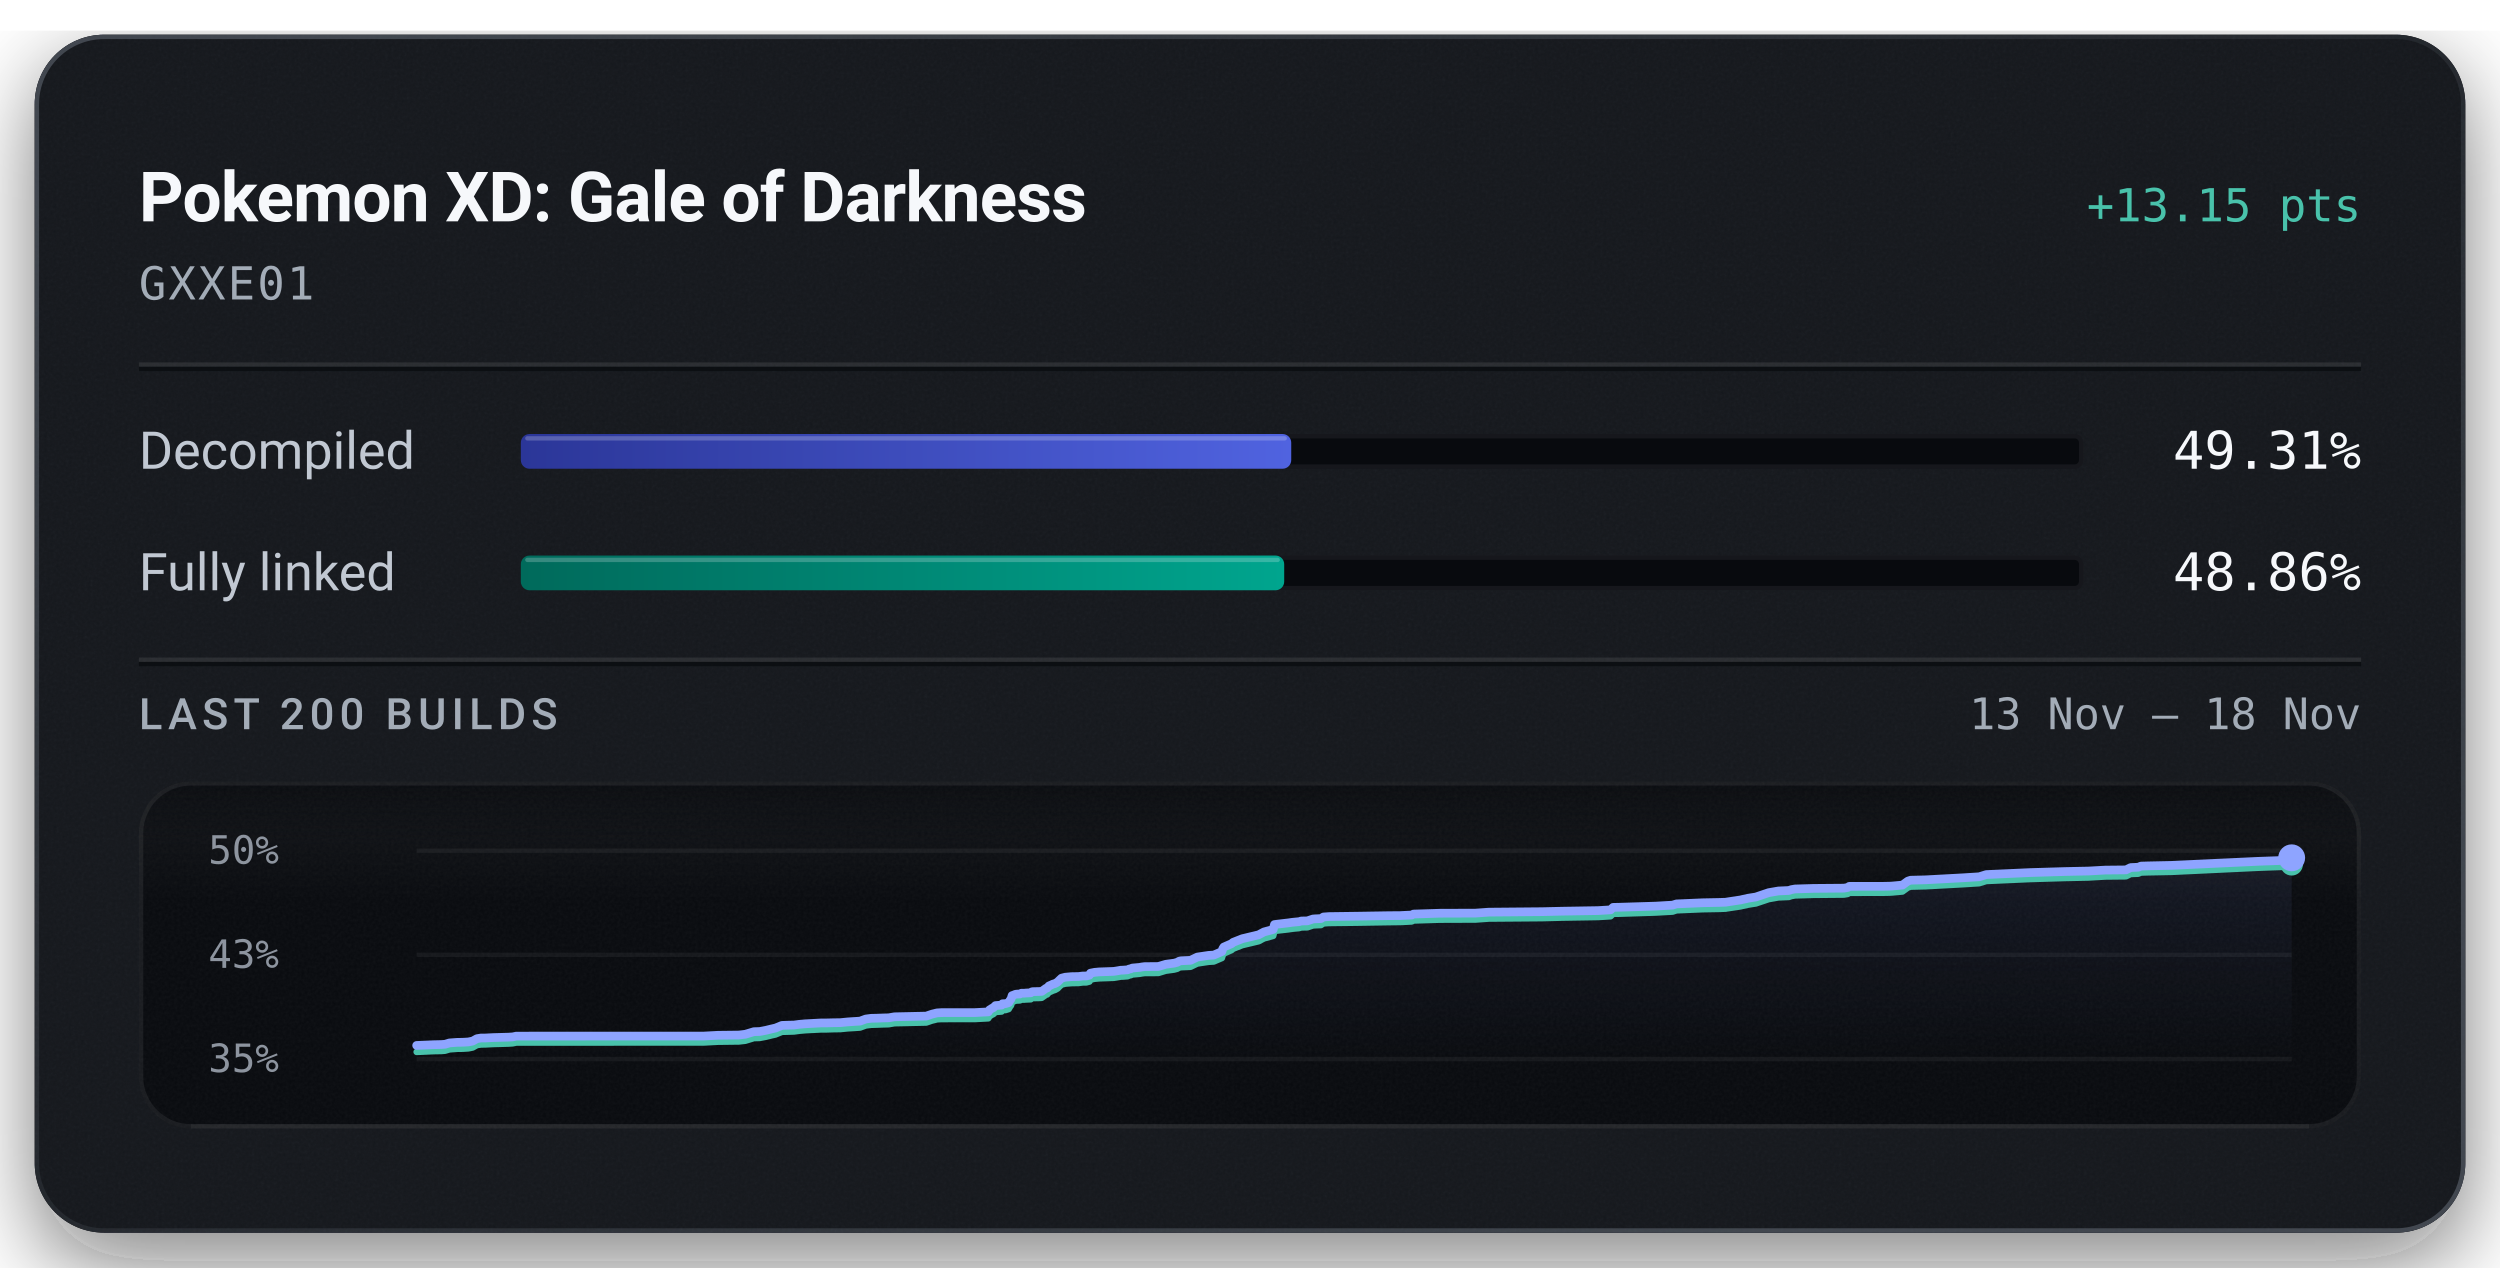
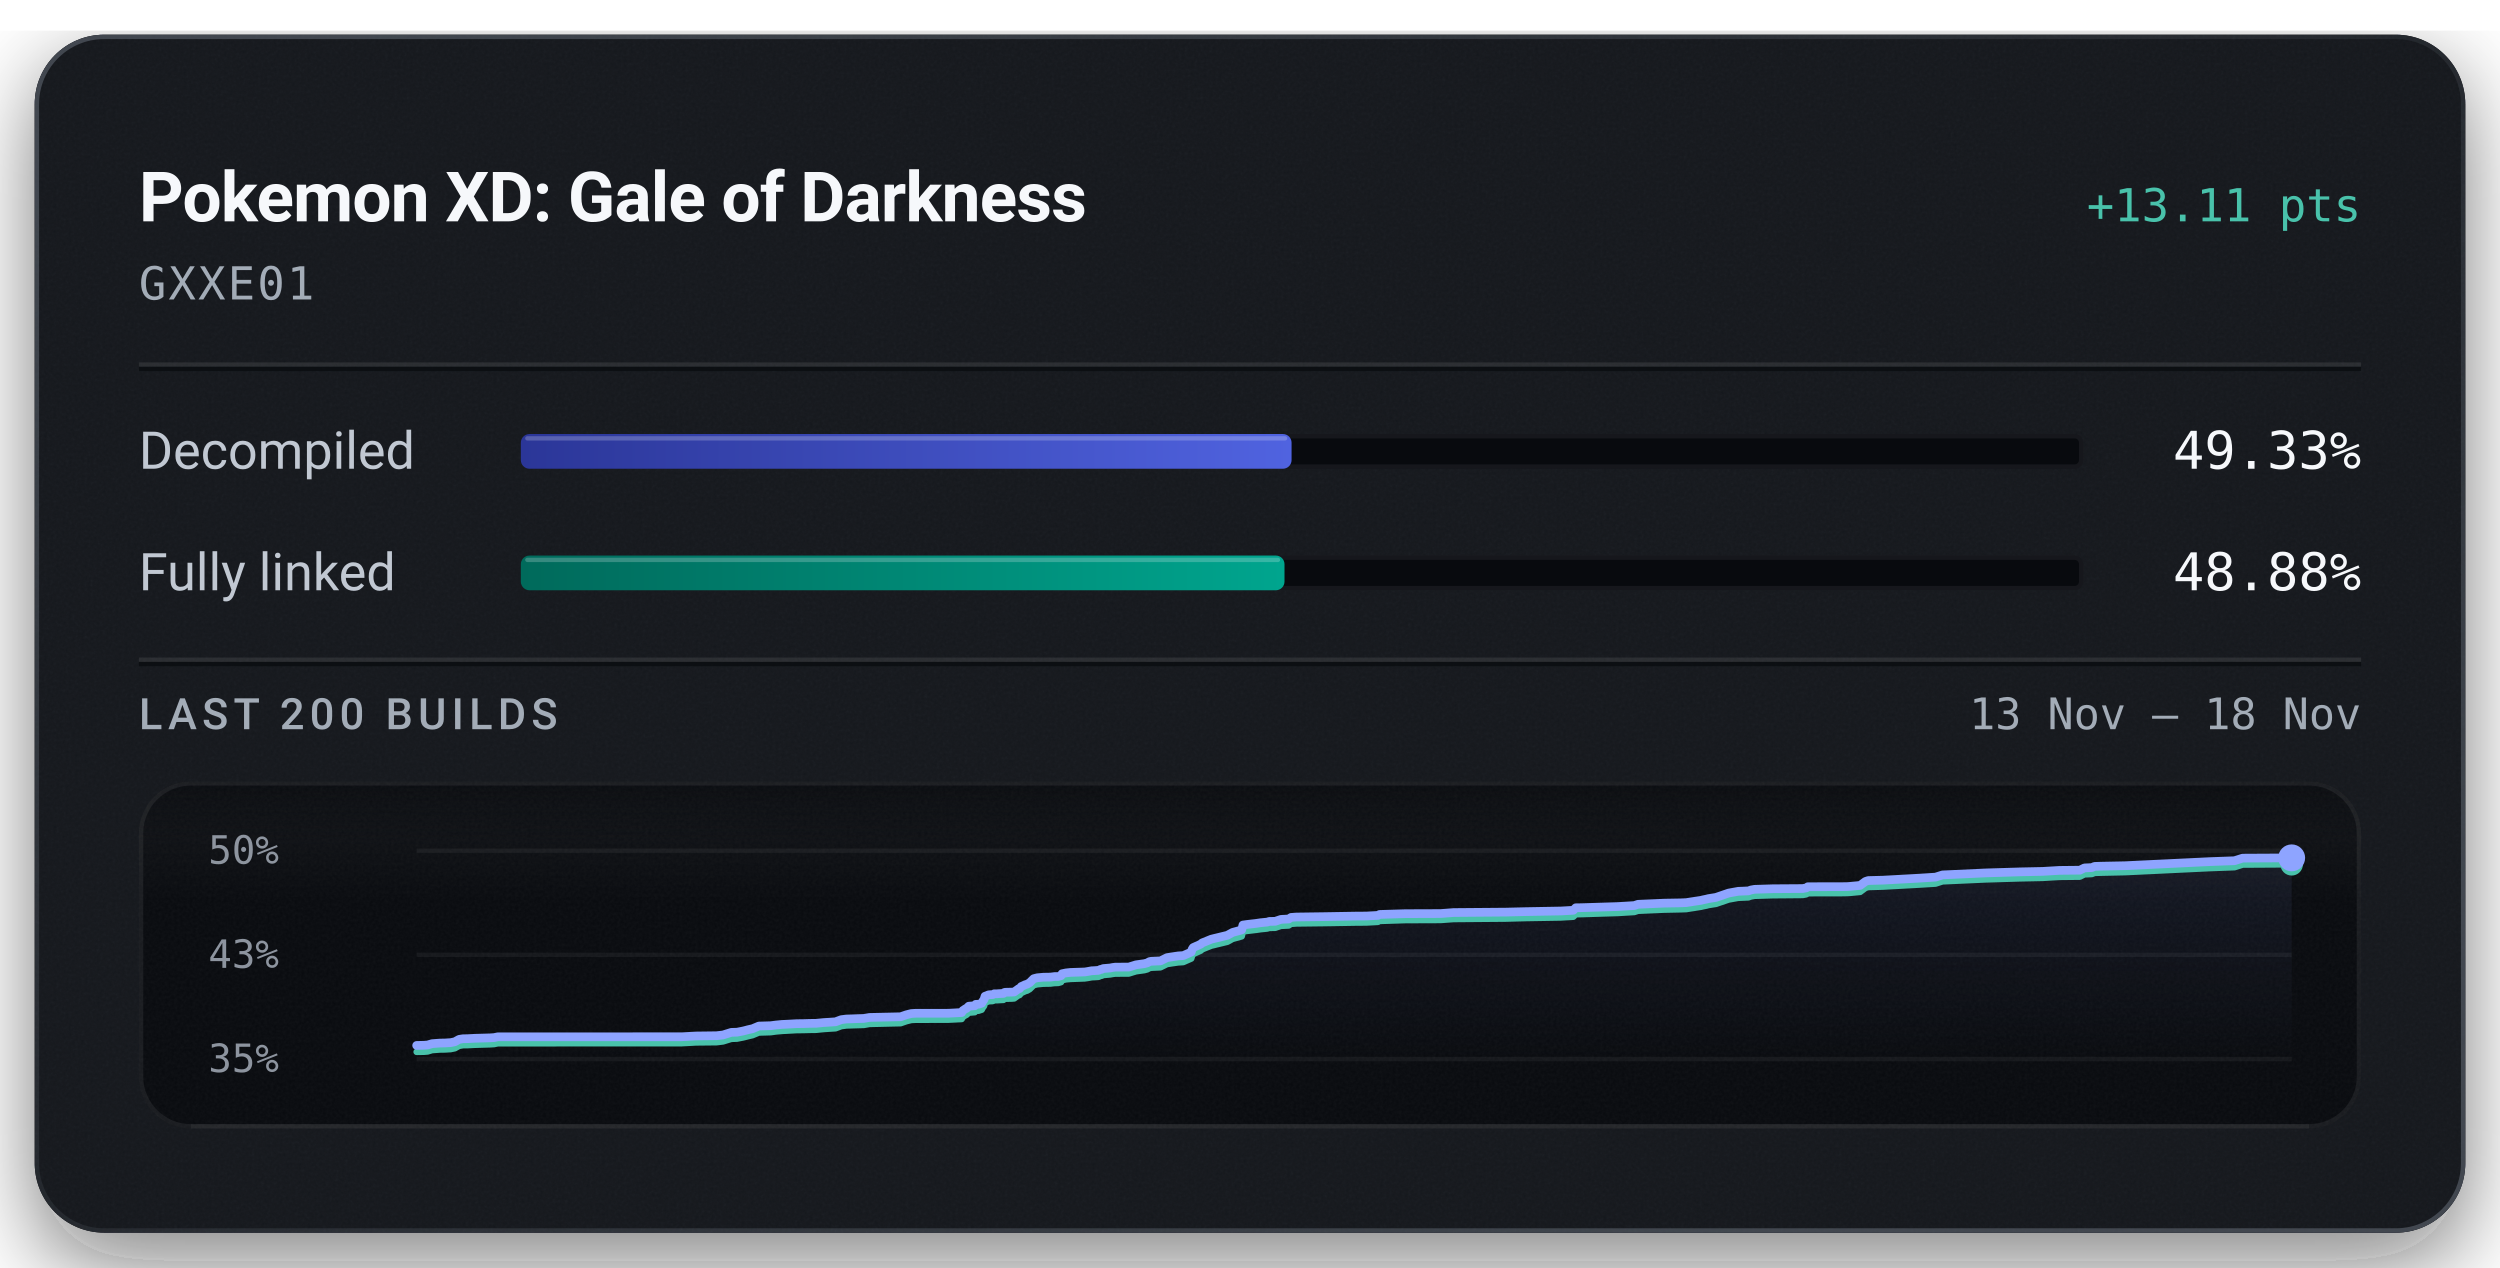
<svg xmlns="http://www.w3.org/2000/svg" width="576" height="292" viewBox="0 0 576 292" role="img" aria-labelledby="title description">
  <defs>
    <linearGradient id="badge-rim" x1="1" y1="1" x2="0" y2="0">
      <stop offset="0.15" stop-color="#6b747f" stop-opacity="0.5" />
      <stop offset="0.51" stop-color="#6b747f" stop-opacity="0.15" />
      <stop offset="0.93" stop-color="#6b747f" stop-opacity="0.5" />
    </linearGradient>
    <linearGradient id="badge-progress" x1="0" y1="0" x2="1" y2="0">
      <stop offset="0" stop-color="#2b3698" />
      <stop offset="1" stop-color="#5063e0" />
    </linearGradient>
    <linearGradient id="badge-linked" x1="0" y1="0" x2="1" y2="0">
      <stop offset="0" stop-color="#006a5b" />
      <stop offset="1" stop-color="#00a58e" />
    </linearGradient>
    <filter id="badge-grain" x="0" y="0" width="100%" height="100%">
      <feTurbulence type="fractalNoise" baseFrequency="1.4" numOctaves="2" stitchTiles="stitch" />
      <feColorMatrix type="saturate" values="0" />
    </filter>
    <filter id="badge-shadow" x="-15%" y="-15%" width="130%" height="150%">
      <feDropShadow dx="0" dy="7" stdDeviation="11" flood-color="#080a0e" flood-opacity="0.55" />
    </filter>
    <clipPath id="badge-card-clip">
      <rect x="8" y="8" width="560" height="276" rx="16" />
    </clipPath>
    <linearGradient id="badge-area" x1="0" y1="0" x2="0" y2="1">
      <stop offset="0" stop-color="#8ea4ff" stop-opacity="0.085" />
      <stop offset="1" stop-color="#8ea4ff" stop-opacity="0" />
    </linearGradient>
    <linearGradient id="badge-well-frost" x1="0" y1="0" x2="0" y2="1">
      <stop offset="0" stop-color="#f6f8fb" stop-opacity="0.045" />
      <stop offset="1" stop-color="#f6f8fb" stop-opacity="0" />
    </linearGradient>
    <linearGradient id="badge-well-shade" x1="0" y1="0" x2="0" y2="1">
      <stop offset="0" stop-color="#080a0e" stop-opacity="0.9" />
      <stop offset="1" stop-color="#080a0e" stop-opacity="0" />
    </linearGradient>
    <clipPath id="badge-well-clip">
      <rect x="32" y="180" width="512" height="80" rx="12" />
    </clipPath>
  </defs>
  <rect x="8" y="8" width="560" height="276" rx="16" fill="#14171c" filter="url(#badge-shadow)" />
  <g clip-path="url(#badge-card-clip)">
    <rect x="8" y="8" width="560" height="276" rx="16" fill="#14171c" />
    <rect x="8" y="8" width="560" height="276" filter="url(#badge-grain)" opacity="0.05" />
  </g>
  <rect x="8.5" y="8.5" width="559" height="275" rx="15.5" fill="none" stroke="url(#badge-rim)" stroke-width="1" />
  <text x="32" y="51" fill="#f6f8fb" font-family="system-ui, -apple-system, 'Segoe UI', Roboto, sans-serif" font-size="16" font-weight="600" text-anchor="start" letter-spacing="-0.2">Pokemon XD: Gale of Darkness</text>
-   <text x="544" y="51" fill="#49c2ab" font-family="ui-monospace, 'SF Mono', 'Cascadia Mono', Menlo, Consolas, monospace" font-size="10.5" font-weight="500" text-anchor="end">+13.15 pts</text>
+   <text x="544" y="51" fill="#49c2ab" font-family="ui-monospace, 'SF Mono', 'Cascadia Mono', Menlo, Consolas, monospace" font-size="10.5" font-weight="500" text-anchor="end">+13.11 pts</text>
  <text x="32" y="69" fill="#a3acb7" font-family="ui-monospace, 'SF Mono', 'Cascadia Mono', Menlo, Consolas, monospace" font-size="10.5" font-weight="400" text-anchor="start" letter-spacing="0.5">GXXE01</text>
  <line x1="32" y1="84" x2="544" y2="84" stroke="#f6f8fb" stroke-opacity="0.09" stroke-width="1" />
  <line x1="32" y1="85" x2="544" y2="85" stroke="#080a0e" stroke-opacity="0.7" stroke-width="1" />
  <text x="32" y="108" fill="#c1c8d2" font-family="system-ui, -apple-system, 'Segoe UI', Roboto, sans-serif" font-size="12" font-weight="400" text-anchor="start">Decompiled</text>
  <rect x="120" y="100" width="360" height="8" rx="2" fill="#080a0e" />
  <rect x="120.5" y="100.5" width="359" height="7" rx="1.5" fill="none" stroke="#f6f8fb" stroke-opacity="0.06" stroke-width="1" />
-   <rect x="120" y="100" width="177.50" height="8" rx="2" fill="url(#badge-progress)" />
-   <rect x="121" y="100.5" width="175.50" height="1" rx="0.5" fill="#f6f8fb" fill-opacity="0.22" />
-   <text x="544" y="108" fill="#f6f8fb" font-family="ui-monospace, 'SF Mono', 'Cascadia Mono', Menlo, Consolas, monospace" font-size="12" font-weight="500" text-anchor="end">49.31%</text>
+   <rect x="120" y="100" width="177.58" height="8" rx="2" fill="url(#badge-progress)" />
+   <rect x="121" y="100.5" width="175.58" height="1" rx="0.5" fill="#f6f8fb" fill-opacity="0.22" />
+   <text x="544" y="108" fill="#f6f8fb" font-family="ui-monospace, 'SF Mono', 'Cascadia Mono', Menlo, Consolas, monospace" font-size="12" font-weight="500" text-anchor="end">49.33%</text>
  <text x="32" y="136" fill="#c1c8d2" font-family="system-ui, -apple-system, 'Segoe UI', Roboto, sans-serif" font-size="12" font-weight="400" text-anchor="start">Fully linked</text>
  <rect x="120" y="128" width="360" height="8" rx="2" fill="#080a0e" />
  <rect x="120.5" y="128.5" width="359" height="7" rx="1.5" fill="none" stroke="#f6f8fb" stroke-opacity="0.06" stroke-width="1" />
-   <rect x="120" y="128" width="175.88" height="8" rx="2" fill="url(#badge-linked)" />
-   <rect x="121" y="128.5" width="173.88" height="1" rx="0.5" fill="#f6f8fb" fill-opacity="0.22" />
-   <text x="544" y="136" fill="#f6f8fb" font-family="ui-monospace, 'SF Mono', 'Cascadia Mono', Menlo, Consolas, monospace" font-size="12" font-weight="500" text-anchor="end">48.86%</text>
+   <rect x="120" y="128" width="175.95" height="8" rx="2" fill="url(#badge-linked)" />
+   <rect x="121" y="128.5" width="173.95" height="1" rx="0.5" fill="#f6f8fb" fill-opacity="0.22" />
+   <text x="544" y="136" fill="#f6f8fb" font-family="ui-monospace, 'SF Mono', 'Cascadia Mono', Menlo, Consolas, monospace" font-size="12" font-weight="500" text-anchor="end">48.88%</text>
  <line x1="32" y1="152" x2="544" y2="152" stroke="#f6f8fb" stroke-opacity="0.09" stroke-width="1" />
  <line x1="32" y1="153" x2="544" y2="153" stroke="#080a0e" stroke-opacity="0.7" stroke-width="1" />
  <text x="32" y="168" fill="#a3acb7" font-family="system-ui, -apple-system, 'Segoe UI', Roboto, sans-serif" font-size="10" font-weight="500" text-anchor="start" letter-spacing="1.2">LAST 200 BUILDS</text>
  <text x="544" y="168" fill="#a3acb7" font-family="ui-monospace, 'SF Mono', 'Cascadia Mono', Menlo, Consolas, monospace" font-size="10" font-weight="400" text-anchor="end">13 Nov – 18 Nov</text>
  <g clip-path="url(#badge-well-clip)">
    <rect x="32" y="180" width="512" height="80" rx="12" fill="#080a0e" />
    <rect x="32" y="180" width="512" height="28" fill="url(#badge-well-frost)" />
    <rect x="32" y="180" width="512" height="14" fill="url(#badge-well-shade)" />
    <rect x="32" y="180" width="512" height="80" filter="url(#badge-grain)" opacity="0.05" />
  </g>
  <rect x="32.5" y="180.5" width="511" height="79" rx="11.5" fill="none" stroke="#f6f8fb" stroke-opacity="0.07" stroke-width="1" />
  <line x1="44" y1="259.5" x2="532" y2="259.5" stroke="#f6f8fb" stroke-opacity="0.05" stroke-width="1" />
  <text x="48" y="199" fill="#a3acb7" font-family="ui-monospace, 'SF Mono', 'Cascadia Mono', Menlo, Consolas, monospace" font-size="9" font-weight="400" text-anchor="start" fill-opacity="0.85">50%</text>
  <text x="48" y="223" fill="#a3acb7" font-family="ui-monospace, 'SF Mono', 'Cascadia Mono', Menlo, Consolas, monospace" font-size="9" font-weight="400" text-anchor="start" fill-opacity="0.85">43%</text>
  <text x="48" y="247" fill="#a3acb7" font-family="ui-monospace, 'SF Mono', 'Cascadia Mono', Menlo, Consolas, monospace" font-size="9" font-weight="400" text-anchor="start" fill-opacity="0.85">35%</text>
  <line x1="96" y1="196.00" x2="528" y2="196.00" stroke="#f6f8fb" stroke-opacity="0.055" stroke-width="1" />
  <line x1="96" y1="220.00" x2="528" y2="220.00" stroke="#f6f8fb" stroke-opacity="0.055" stroke-width="1" />
  <line x1="96" y1="244.00" x2="528" y2="244.00" stroke="#f6f8fb" stroke-opacity="0.055" stroke-width="1" />
-   <path d="M96.00,240.87 L99.95,240.70 L101.67,240.66 L102.53,240.60 L103.57,240.29 L105.33,240.16 L106.62,240.14 L107.92,240.06 L108.91,239.86 L109.89,239.31 L110.80,239.16 L111.86,239.15 L113.60,239.06 L117.12,238.96 L118.11,238.90 L118.98,238.72 L162.09,238.71 L165.42,238.53 L170.25,238.47 L171.74,238.29 L173.70,237.70 L175.03,237.66 L176.49,237.38 L177.75,237.07 L178.68,236.86 L180.17,236.25 L181.64,236.20 L182.94,236.17 L184.20,236.00 L185.58,235.88 L186.89,235.81 L189.10,235.69 L190.49,235.68 L192.05,235.64 L193.60,235.62 L195.30,235.45 L196.64,235.36 L198.15,235.27 L199.49,234.78 L200.69,234.62 L202.02,234.59 L203.32,234.54 L204.75,234.50 L206.09,234.27 L213.40,234.11 L214.73,233.66 L215.90,233.37 L216.89,233.31 L224.62,233.30 L227.70,233.14 L227.98,232.68 L228.29,232.49 L228.60,232.28 L228.85,232.19 L229.36,231.69 L230.78,231.57 L230.99,231.26 L231.67,231.24 L232.41,231.00 L232.71,230.47 L232.94,230.19 L233.18,229.39 L233.63,229.23 L233.93,229.10 L234.19,229.05 L235.01,229.01 L235.34,228.83 L236.02,228.83 L236.32,228.80 L237.50,228.74 L237.64,228.57 L237.88,228.48 L239.52,228.44 L240.02,228.41 L241.04,227.68 L241.27,227.64 L241.68,227.16 L242.32,226.88 L242.54,226.76 L243.07,226.61 L243.67,226.26 L244.11,225.82 L244.60,225.36 L245.43,225.15 L246.86,225.02 L248.51,224.99 L249.47,224.87 L250.32,224.86 L251.01,224.67 L251.24,224.22 L252.16,224.03 L253.22,223.93 L256.57,223.81 L257.20,223.72 L258.22,223.54 L258.77,223.52 L259.82,223.44 L260.24,223.23 L260.52,223.22 L260.86,223.04 L262.54,222.89 L263.09,222.79 L263.70,222.71 L266.88,222.68 L268.60,222.17 L270.52,221.91 L271.23,221.72 L271.70,221.45 L272.03,221.38 L272.21,221.36 L274.30,221.26 L275.85,220.51 L276.79,220.37 L278.47,220.12 L279.65,220.05 L281.52,219.24 L281.72,218.60 L281.97,218.20 L283.76,217.42 L284.09,217.12 L284.53,216.95 L286.22,216.28 L289.99,215.38 L291.22,214.72 L292.90,214.27 L293.35,214.14 L293.63,213.02 L294.55,212.90 L296.76,212.64 L297.76,212.50 L299.33,212.35 L299.81,212.20 L301.22,212.17 L302.51,211.74 L302.87,211.71 L304.35,211.64 L304.93,211.27 L306.20,211.18 L312.83,211.09 L319.98,210.97 L322.61,210.95 L323.14,210.92 L325.28,210.82 L325.67,210.60 L331.70,210.41 L339.99,210.38 L343.03,210.16 L355.32,210.05 L359.90,209.94 L368.22,209.80 L371.08,209.63 L371.66,209.06 L373.03,209.03 L381.48,208.77 L385.39,208.54 L386.25,208.26 L392.29,208.00 L396.16,207.92 L397.62,207.87 L397.87,207.82 L401.00,207.35 L401.50,207.23 L402.38,207.05 L402.71,206.96 L404.55,206.67 L407.50,205.67 L409.75,205.28 L412.14,205.17 L412.45,205.07 L412.73,204.97 L413.08,204.91 L413.57,204.82 L417.82,204.69 L424.85,204.63 L425.73,204.47 L426.07,204.22 L433.75,204.21 L435.29,204.18 L435.98,204.14 L438.33,203.92 L439.57,203.01 L440.22,202.80 L443.70,202.71 L452.17,202.25 L456.00,202.01 L457.65,201.50 L467.78,201.04 L475.82,200.80 L480.07,200.71 L481.13,200.69 L485.02,200.47 L489.83,200.42 L490.90,199.89 L492.65,199.81 L493.28,199.55 L494.88,199.50 L500.44,199.38 L520.28,198.45 L526.09,198.24 L528.00,197.64 L528.00,244.00 L96.00,244.00 Z" fill="url(#badge-area)" />
-   <path d="M96.00,242.36 L99.95,242.18 L101.67,242.15 L102.53,242.08 L103.57,241.77 L105.33,241.64 L106.62,241.62 L107.92,241.54 L108.91,241.34 L109.89,240.79 L110.80,240.65 L111.86,240.63 L113.60,240.54 L117.12,240.44 L118.11,240.38 L118.98,240.20 L162.09,240.19 L165.42,240.01 L170.25,239.95 L171.74,239.78 L173.70,239.18 L175.03,239.14 L176.49,238.86 L177.75,238.55 L178.68,238.34 L180.17,237.73 L181.64,237.69 L182.94,237.65 L184.20,237.48 L185.58,237.36 L186.89,237.29 L189.10,237.18 L190.49,237.17 L192.05,237.12 L193.60,237.10 L195.30,236.93 L196.64,236.85 L198.15,236.75 L199.49,236.26 L200.69,236.11 L202.02,236.07 L203.32,236.02 L204.75,235.98 L206.09,235.75 L213.40,235.59 L214.73,235.14 L215.90,234.85 L216.89,234.79 L224.62,234.78 L227.70,234.62 L227.98,234.16 L228.29,233.97 L228.60,233.76 L228.85,233.67 L229.36,233.17 L230.78,233.05 L230.99,232.74 L231.67,232.72 L232.41,232.48 L232.71,231.95 L232.94,231.67 L233.18,230.87 L233.63,230.71 L233.93,230.58 L234.19,230.53 L235.01,230.49 L235.34,230.31 L236.02,230.31 L236.32,230.28 L237.50,230.23 L237.64,230.05 L237.88,229.97 L239.52,229.93 L240.02,229.89 L241.04,229.17 L241.27,229.12 L241.68,228.64 L242.32,228.37 L242.54,228.25 L243.07,228.09 L243.67,227.75 L244.11,227.30 L244.60,226.85 L245.43,226.63 L246.86,226.51 L248.51,226.48 L249.47,226.35 L250.32,226.34 L251.01,226.15 L251.24,225.71 L252.16,225.51 L253.22,225.41 L256.57,225.29 L257.20,225.20 L258.22,225.02 L258.77,225.00 L259.82,224.92 L260.24,224.71 L260.52,224.70 L260.86,224.52 L262.54,224.37 L263.09,224.27 L263.70,224.19 L266.88,224.17 L268.60,223.65 L270.52,223.39 L271.23,223.20 L271.70,222.93 L272.03,222.86 L272.21,222.84 L274.30,222.75 L275.85,222.00 L276.79,221.85 L278.47,221.60 L279.65,221.53 L281.52,220.73 L281.72,220.09 L281.97,219.69 L283.76,218.90 L284.09,218.60 L284.53,218.43 L286.22,217.76 L289.99,216.86 L291.22,216.21 L292.90,215.75 L293.35,215.62 L293.63,214.50 L294.55,214.38 L296.76,214.13 L297.76,213.98 L299.33,213.83 L299.81,213.68 L301.22,213.65 L302.51,213.22 L302.87,213.19 L304.35,213.13 L304.93,212.75 L306.20,212.66 L312.83,212.58 L319.98,212.46 L322.61,212.43 L323.14,212.41 L325.28,212.30 L325.67,212.08 L331.70,211.89 L339.99,211.86 L343.03,211.64 L355.32,211.54 L359.90,211.42 L368.22,211.28 L371.08,211.11 L371.66,210.54 L373.03,210.52 L381.48,210.25 L385.39,210.03 L386.25,209.74 L392.29,209.48 L396.16,209.41 L397.62,209.35 L397.87,209.30 L401.00,208.83 L401.50,208.71 L402.38,208.54 L402.71,208.44 L404.55,208.15 L407.50,207.16 L409.75,206.76 L412.14,206.66 L412.45,206.55 L412.73,206.45 L413.08,206.39 L413.57,206.30 L417.82,206.17 L424.85,206.11 L425.73,205.96 L426.07,205.70 L433.75,205.69 L435.29,205.66 L435.98,205.62 L438.33,205.40 L439.57,204.49 L440.22,204.28 L443.70,204.19 L452.17,203.73 L456.00,203.49 L457.65,202.98 L467.78,202.53 L475.82,202.29 L480.07,202.20 L481.13,202.18 L485.02,201.95 L489.83,201.90 L490.90,201.37 L492.65,201.30 L493.28,201.03 L494.88,200.98 L500.44,200.87 L520.28,199.93 L526.09,199.72 L528.00,199.13" fill="none" stroke="#49c2ab" stroke-width="1.5" stroke-linejoin="round" stroke-linecap="round" />
-   <path d="M96.00,240.87 L99.95,240.70 L101.67,240.66 L102.53,240.60 L103.57,240.29 L105.33,240.16 L106.62,240.14 L107.92,240.06 L108.91,239.86 L109.89,239.31 L110.80,239.16 L111.86,239.15 L113.60,239.06 L117.12,238.96 L118.11,238.90 L118.98,238.72 L162.09,238.71 L165.42,238.53 L170.25,238.47 L171.74,238.29 L173.70,237.70 L175.03,237.66 L176.49,237.38 L177.75,237.07 L178.68,236.86 L180.17,236.25 L181.64,236.20 L182.94,236.17 L184.20,236.00 L185.58,235.88 L186.89,235.81 L189.10,235.69 L190.49,235.68 L192.05,235.64 L193.60,235.62 L195.30,235.45 L196.64,235.36 L198.15,235.27 L199.49,234.78 L200.69,234.62 L202.02,234.59 L203.32,234.54 L204.75,234.50 L206.09,234.27 L213.40,234.11 L214.73,233.66 L215.90,233.37 L216.89,233.31 L224.62,233.30 L227.70,233.14 L227.98,232.68 L228.29,232.49 L228.60,232.28 L228.85,232.19 L229.36,231.69 L230.78,231.57 L230.99,231.26 L231.67,231.24 L232.41,231.00 L232.71,230.47 L232.94,230.19 L233.18,229.39 L233.63,229.23 L233.93,229.10 L234.19,229.05 L235.01,229.01 L235.34,228.83 L236.02,228.83 L236.32,228.80 L237.50,228.74 L237.64,228.57 L237.88,228.48 L239.52,228.44 L240.02,228.41 L241.04,227.68 L241.27,227.64 L241.68,227.16 L242.32,226.88 L242.54,226.76 L243.07,226.61 L243.67,226.26 L244.11,225.82 L244.60,225.36 L245.43,225.15 L246.86,225.02 L248.51,224.99 L249.47,224.87 L250.32,224.86 L251.01,224.67 L251.24,224.22 L252.16,224.03 L253.22,223.93 L256.57,223.81 L257.20,223.72 L258.22,223.54 L258.77,223.52 L259.82,223.44 L260.24,223.23 L260.52,223.22 L260.86,223.04 L262.54,222.89 L263.09,222.79 L263.70,222.71 L266.88,222.68 L268.60,222.17 L270.52,221.91 L271.23,221.72 L271.70,221.45 L272.03,221.38 L272.21,221.36 L274.30,221.26 L275.85,220.51 L276.79,220.37 L278.47,220.12 L279.65,220.05 L281.52,219.24 L281.72,218.60 L281.97,218.20 L283.76,217.42 L284.09,217.12 L284.53,216.95 L286.22,216.28 L289.99,215.38 L291.22,214.72 L292.90,214.27 L293.35,214.14 L293.63,213.02 L294.55,212.90 L296.76,212.64 L297.76,212.50 L299.33,212.35 L299.81,212.20 L301.22,212.17 L302.51,211.74 L302.87,211.71 L304.35,211.64 L304.93,211.27 L306.20,211.18 L312.83,211.09 L319.98,210.97 L322.61,210.95 L323.14,210.92 L325.28,210.82 L325.67,210.60 L331.70,210.41 L339.99,210.38 L343.03,210.16 L355.32,210.05 L359.90,209.94 L368.22,209.80 L371.08,209.63 L371.66,209.06 L373.03,209.03 L381.48,208.77 L385.39,208.54 L386.25,208.26 L392.29,208.00 L396.16,207.92 L397.62,207.87 L397.87,207.82 L401.00,207.35 L401.50,207.23 L402.38,207.05 L402.71,206.96 L404.55,206.67 L407.50,205.67 L409.75,205.28 L412.14,205.17 L412.45,205.07 L412.73,204.97 L413.08,204.91 L413.57,204.82 L417.82,204.69 L424.85,204.63 L425.73,204.47 L426.07,204.22 L433.75,204.21 L435.29,204.18 L435.98,204.14 L438.33,203.92 L439.57,203.01 L440.22,202.80 L443.70,202.71 L452.17,202.25 L456.00,202.01 L457.65,201.50 L467.78,201.04 L475.82,200.80 L480.07,200.71 L481.13,200.69 L485.02,200.47 L489.83,200.42 L490.90,199.89 L492.65,199.81 L493.28,199.55 L494.88,199.50 L500.44,199.38 L520.28,198.45 L526.09,198.24 L528.00,197.64" fill="none" stroke="#8ea4ff" stroke-width="2" stroke-linejoin="round" stroke-linecap="round" />
+   <path d="M96.00,240.87 L97.69,240.83 L98.53,240.76 L99.56,240.46 L101.29,240.33 L102.55,240.30 L103.84,240.22 L104.81,240.02 L105.78,239.47 L106.67,239.33 L107.71,239.31 L109.42,239.22 L112.88,239.12 L113.85,239.06 L114.70,238.88 L157.08,238.87 L160.35,238.69 L165.10,238.63 L166.57,238.46 L168.49,237.86 L169.80,237.82 L171.23,237.54 L172.47,237.22 L173.38,237.02 L174.85,236.40 L176.29,236.36 L177.57,236.32 L178.81,236.16 L180.16,236.03 L181.45,235.97 L183.62,235.85 L184.99,235.84 L186.52,235.79 L188.04,235.77 L189.72,235.60 L191.03,235.52 L192.52,235.42 L193.83,234.93 L195.01,234.78 L196.32,234.74 L197.60,234.69 L199.01,234.65 L200.33,234.42 L207.51,234.26 L208.81,233.81 L209.96,233.52 L210.94,233.46 L218.54,233.45 L221.57,233.29 L221.84,232.83 L222.14,232.64 L222.45,232.42 L222.69,232.34 L223.20,231.83 L224.59,231.72 L224.80,231.40 L225.46,231.38 L226.19,231.14 L226.48,230.61 L226.71,230.33 L226.95,229.53 L227.40,229.37 L227.68,229.24 L227.94,229.19 L228.75,229.15 L229.07,228.97 L229.74,228.97 L230.04,228.94 L231.20,228.88 L231.33,228.71 L231.57,228.62 L233.18,228.58 L233.67,228.55 L234.67,227.82 L234.90,227.78 L235.31,227.29 L235.93,227.02 L236.15,226.90 L236.67,226.74 L237.26,226.40 L237.70,225.95 L238.17,225.49 L238.99,225.28 L240.40,225.15 L242.02,225.12 L242.96,225.00 L243.79,224.99 L244.47,224.80 L244.70,224.35 L245.61,224.16 L246.65,224.05 L249.94,223.94 L250.56,223.84 L251.56,223.66 L252.10,223.64 L253.13,223.57 L253.55,223.35 L253.82,223.34 L254.15,223.16 L255.81,223.02 L256.35,222.91 L256.95,222.83 L260.07,222.81 L261.76,222.29 L263.65,222.03 L264.35,221.84 L264.81,221.57 L265.13,221.50 L265.31,221.48 L267.37,221.39 L268.88,220.64 L269.81,220.49 L271.47,220.24 L272.62,220.17 L274.46,219.36 L274.66,218.72 L274.91,218.32 L276.66,217.53 L276.99,217.23 L277.42,217.07 L279.08,216.39 L282.79,215.49 L283.99,214.83 L285.64,214.38 L286.09,214.24 L286.37,213.13 L287.27,213.00 L289.44,212.75 L290.42,212.60 L291.96,212.45 L292.44,212.30 L293.82,212.27 L295.09,211.84 L295.45,211.81 L296.90,211.74 L297.47,211.37 L298.72,211.28 L305.23,211.19 L312.26,211.07 L314.85,211.05 L315.37,211.02 L317.47,210.91 L317.85,210.69 L323.78,210.51 L331.93,210.48 L334.92,210.25 L346.99,210.15 L351.50,210.04 L359.67,209.89 L362.49,209.73 L363.06,209.15 L364.40,209.13 L372.71,208.87 L376.55,208.64 L377.40,208.35 L383.34,208.09 L387.14,208.02 L388.57,207.96 L388.82,207.91 L391.90,207.44 L392.38,207.32 L393.25,207.14 L393.58,207.05 L395.38,206.76 L398.28,205.76 L400.49,205.36 L402.84,205.26 L403.15,205.15 L403.42,205.05 L403.77,204.99 L404.25,204.90 L408.43,204.77 L415.34,204.72 L416.20,204.56 L416.53,204.30 L424.08,204.29 L425.60,204.27 L426.27,204.22 L428.58,204.00 L429.80,203.09 L430.45,202.88 L433.86,202.79 L442.19,202.33 L445.95,202.09 L447.57,201.58 L457.54,201.12 L465.44,200.88 L469.61,200.79 L470.65,200.77 L474.48,200.54 L479.20,200.49 L480.26,199.97 L481.97,199.89 L482.59,199.62 L484.17,199.57 L489.64,199.46 L509.13,198.52 L514.84,198.31 L516.72,197.71 L528.00,197.65 L528.00,244.00 L96.00,244.00 Z" fill="url(#badge-area)" />
+   <path d="M96.00,242.35 L97.69,242.32 L98.53,242.25 L99.56,241.94 L101.29,241.81 L102.55,241.79 L103.84,241.71 L104.81,241.51 L105.78,240.96 L106.67,240.81 L107.71,240.80 L109.42,240.71 L112.88,240.61 L113.85,240.55 L114.70,240.37 L157.08,240.35 L160.35,240.17 L165.10,240.12 L166.57,239.94 L168.49,239.35 L169.80,239.30 L171.23,239.02 L172.47,238.71 L173.38,238.50 L174.85,237.89 L176.29,237.85 L177.57,237.81 L178.81,237.64 L180.16,237.52 L181.45,237.45 L183.62,237.33 L184.99,237.32 L186.52,237.28 L188.04,237.26 L189.72,237.09 L191.03,237.00 L192.52,236.91 L193.83,236.42 L195.01,236.26 L196.32,236.22 L197.60,236.18 L199.01,236.14 L200.33,235.91 L207.51,235.74 L208.81,235.29 L209.96,235.00 L210.94,234.95 L218.54,234.93 L221.57,234.78 L221.84,234.32 L222.14,234.12 L222.45,233.91 L222.69,233.82 L223.20,233.32 L224.59,233.20 L224.80,232.89 L225.46,232.87 L226.19,232.63 L226.48,232.10 L226.71,231.82 L226.95,231.01 L227.40,230.85 L227.68,230.73 L227.94,230.68 L228.75,230.64 L229.07,230.46 L229.74,230.45 L230.04,230.43 L231.20,230.37 L231.33,230.19 L231.57,230.11 L233.18,230.07 L233.67,230.03 L234.67,229.31 L234.90,229.26 L235.31,228.78 L235.93,228.50 L236.15,228.38 L236.67,228.23 L237.26,227.88 L237.70,227.44 L238.17,226.98 L238.99,226.77 L240.40,226.64 L242.02,226.61 L242.96,226.49 L243.79,226.47 L244.47,226.28 L244.70,225.84 L245.61,225.64 L246.65,225.54 L249.94,225.42 L250.56,225.33 L251.56,225.15 L252.10,225.13 L253.13,225.06 L253.55,224.84 L253.82,224.83 L254.15,224.65 L255.81,224.50 L256.35,224.40 L256.95,224.32 L260.07,224.30 L261.76,223.78 L263.65,223.52 L264.35,223.33 L264.81,223.06 L265.13,222.99 L265.31,222.96 L267.37,222.87 L268.88,222.12 L269.81,221.97 L271.47,221.73 L272.62,221.66 L274.46,220.85 L274.66,220.21 L274.91,219.81 L276.66,219.02 L276.99,218.72 L277.42,218.55 L279.08,217.88 L282.79,216.98 L283.99,216.32 L285.64,215.86 L286.09,215.73 L286.37,214.61 L287.27,214.49 L289.44,214.23 L290.42,214.09 L291.96,213.93 L292.44,213.79 L293.82,213.76 L295.09,213.33 L295.45,213.30 L296.90,213.23 L297.47,212.85 L298.72,212.76 L305.23,212.68 L312.26,212.56 L314.85,212.54 L315.37,212.51 L317.47,212.40 L317.85,212.18 L323.78,211.99 L331.93,211.96 L334.92,211.74 L346.99,211.64 L351.50,211.52 L359.67,211.38 L362.49,211.21 L363.06,210.64 L364.40,210.61 L372.71,210.35 L376.55,210.12 L377.40,209.84 L383.34,209.58 L387.14,209.50 L388.57,209.45 L388.82,209.40 L391.90,208.92 L392.38,208.80 L393.25,208.63 L393.58,208.53 L395.38,208.24 L398.28,207.25 L400.49,206.85 L402.84,206.75 L403.15,206.64 L403.42,206.54 L403.77,206.48 L404.25,206.39 L408.43,206.26 L415.34,206.20 L416.20,206.04 L416.53,205.79 L424.08,205.78 L425.60,205.75 L426.27,205.71 L428.58,205.49 L429.80,204.57 L430.45,204.37 L433.86,204.27 L442.19,203.81 L445.95,203.58 L447.57,203.06 L457.54,202.61 L465.44,202.37 L469.61,202.28 L470.65,202.26 L474.48,202.03 L479.20,201.98 L480.26,201.45 L481.97,201.37 L482.59,201.11 L484.17,201.06 L489.64,200.94 L509.13,200.01 L514.84,199.80 L516.72,199.20 L528.00,199.13" fill="none" stroke="#49c2ab" stroke-width="1.5" stroke-linejoin="round" stroke-linecap="round" />
+   <path d="M96.00,240.87 L97.69,240.83 L98.53,240.76 L99.56,240.46 L101.29,240.33 L102.55,240.30 L103.84,240.22 L104.81,240.02 L105.78,239.47 L106.67,239.33 L107.71,239.31 L109.42,239.22 L112.88,239.12 L113.85,239.06 L114.70,238.88 L157.08,238.87 L160.35,238.69 L165.10,238.63 L166.57,238.46 L168.49,237.86 L169.80,237.82 L171.23,237.54 L172.47,237.22 L173.38,237.02 L174.85,236.40 L176.29,236.36 L177.57,236.32 L178.81,236.16 L180.16,236.03 L181.45,235.97 L183.62,235.85 L184.99,235.84 L186.52,235.79 L188.04,235.77 L189.72,235.60 L191.03,235.52 L192.52,235.42 L193.83,234.93 L195.01,234.78 L196.32,234.74 L197.60,234.69 L199.01,234.65 L200.33,234.42 L207.51,234.26 L208.81,233.81 L209.96,233.52 L210.94,233.46 L218.54,233.45 L221.57,233.29 L221.84,232.83 L222.14,232.64 L222.45,232.42 L222.69,232.34 L223.20,231.83 L224.59,231.72 L224.80,231.40 L225.46,231.38 L226.19,231.14 L226.48,230.61 L226.71,230.33 L226.95,229.53 L227.40,229.37 L227.68,229.24 L227.94,229.19 L228.75,229.15 L229.07,228.97 L229.74,228.97 L230.04,228.94 L231.20,228.88 L231.33,228.71 L231.57,228.62 L233.18,228.58 L233.67,228.55 L234.67,227.82 L234.90,227.78 L235.31,227.29 L235.93,227.02 L236.15,226.90 L236.67,226.74 L237.26,226.40 L237.70,225.95 L238.17,225.49 L238.99,225.28 L240.40,225.15 L242.02,225.12 L242.96,225.00 L243.79,224.99 L244.47,224.80 L244.70,224.35 L245.61,224.16 L246.65,224.05 L249.94,223.94 L250.56,223.84 L251.56,223.66 L252.10,223.64 L253.13,223.57 L253.55,223.35 L253.82,223.34 L254.15,223.16 L255.81,223.02 L256.35,222.91 L256.95,222.83 L260.07,222.81 L261.76,222.29 L263.65,222.03 L264.35,221.84 L264.81,221.57 L265.13,221.50 L265.31,221.48 L267.37,221.39 L268.88,220.64 L269.81,220.49 L271.47,220.24 L272.62,220.17 L274.46,219.36 L274.66,218.72 L274.91,218.32 L276.66,217.53 L276.99,217.23 L277.42,217.07 L279.08,216.39 L282.79,215.49 L283.99,214.83 L285.64,214.38 L286.09,214.24 L286.37,213.13 L287.27,213.00 L289.44,212.75 L290.42,212.60 L291.96,212.45 L292.44,212.30 L293.82,212.27 L295.09,211.84 L295.45,211.81 L296.90,211.74 L297.47,211.37 L298.72,211.28 L305.23,211.19 L312.26,211.07 L314.85,211.05 L315.37,211.02 L317.47,210.91 L317.85,210.69 L323.78,210.51 L331.93,210.48 L334.92,210.25 L346.99,210.15 L351.50,210.04 L359.67,209.89 L362.49,209.73 L363.06,209.15 L364.40,209.13 L372.71,208.87 L376.55,208.64 L377.40,208.35 L383.34,208.09 L387.14,208.02 L388.57,207.96 L388.82,207.91 L391.90,207.44 L392.38,207.32 L393.25,207.14 L393.58,207.05 L395.38,206.76 L398.28,205.76 L400.49,205.36 L402.84,205.26 L403.15,205.15 L403.42,205.05 L403.77,204.99 L404.25,204.90 L408.43,204.77 L415.34,204.72 L416.20,204.56 L416.53,204.30 L424.08,204.29 L425.60,204.27 L426.27,204.22 L428.58,204.00 L429.80,203.09 L430.45,202.88 L433.86,202.79 L442.19,202.33 L445.95,202.09 L447.57,201.58 L457.54,201.12 L465.44,200.88 L469.61,200.79 L470.65,200.77 L474.48,200.54 L479.20,200.49 L480.26,199.97 L481.97,199.89 L482.59,199.62 L484.17,199.57 L489.64,199.46 L509.13,198.52 L514.84,198.31 L516.72,197.71 L528.00,197.65" fill="none" stroke="#8ea4ff" stroke-width="2" stroke-linejoin="round" stroke-linecap="round" />
  <circle cx="528.00" cy="199.13" r="2.6" fill="#49c2ab" />
-   <circle cx="528.00" cy="197.64" r="3.1" fill="#8ea4ff" />
+   <circle cx="528.00" cy="197.65" r="3.1" fill="#8ea4ff" />
</svg>
